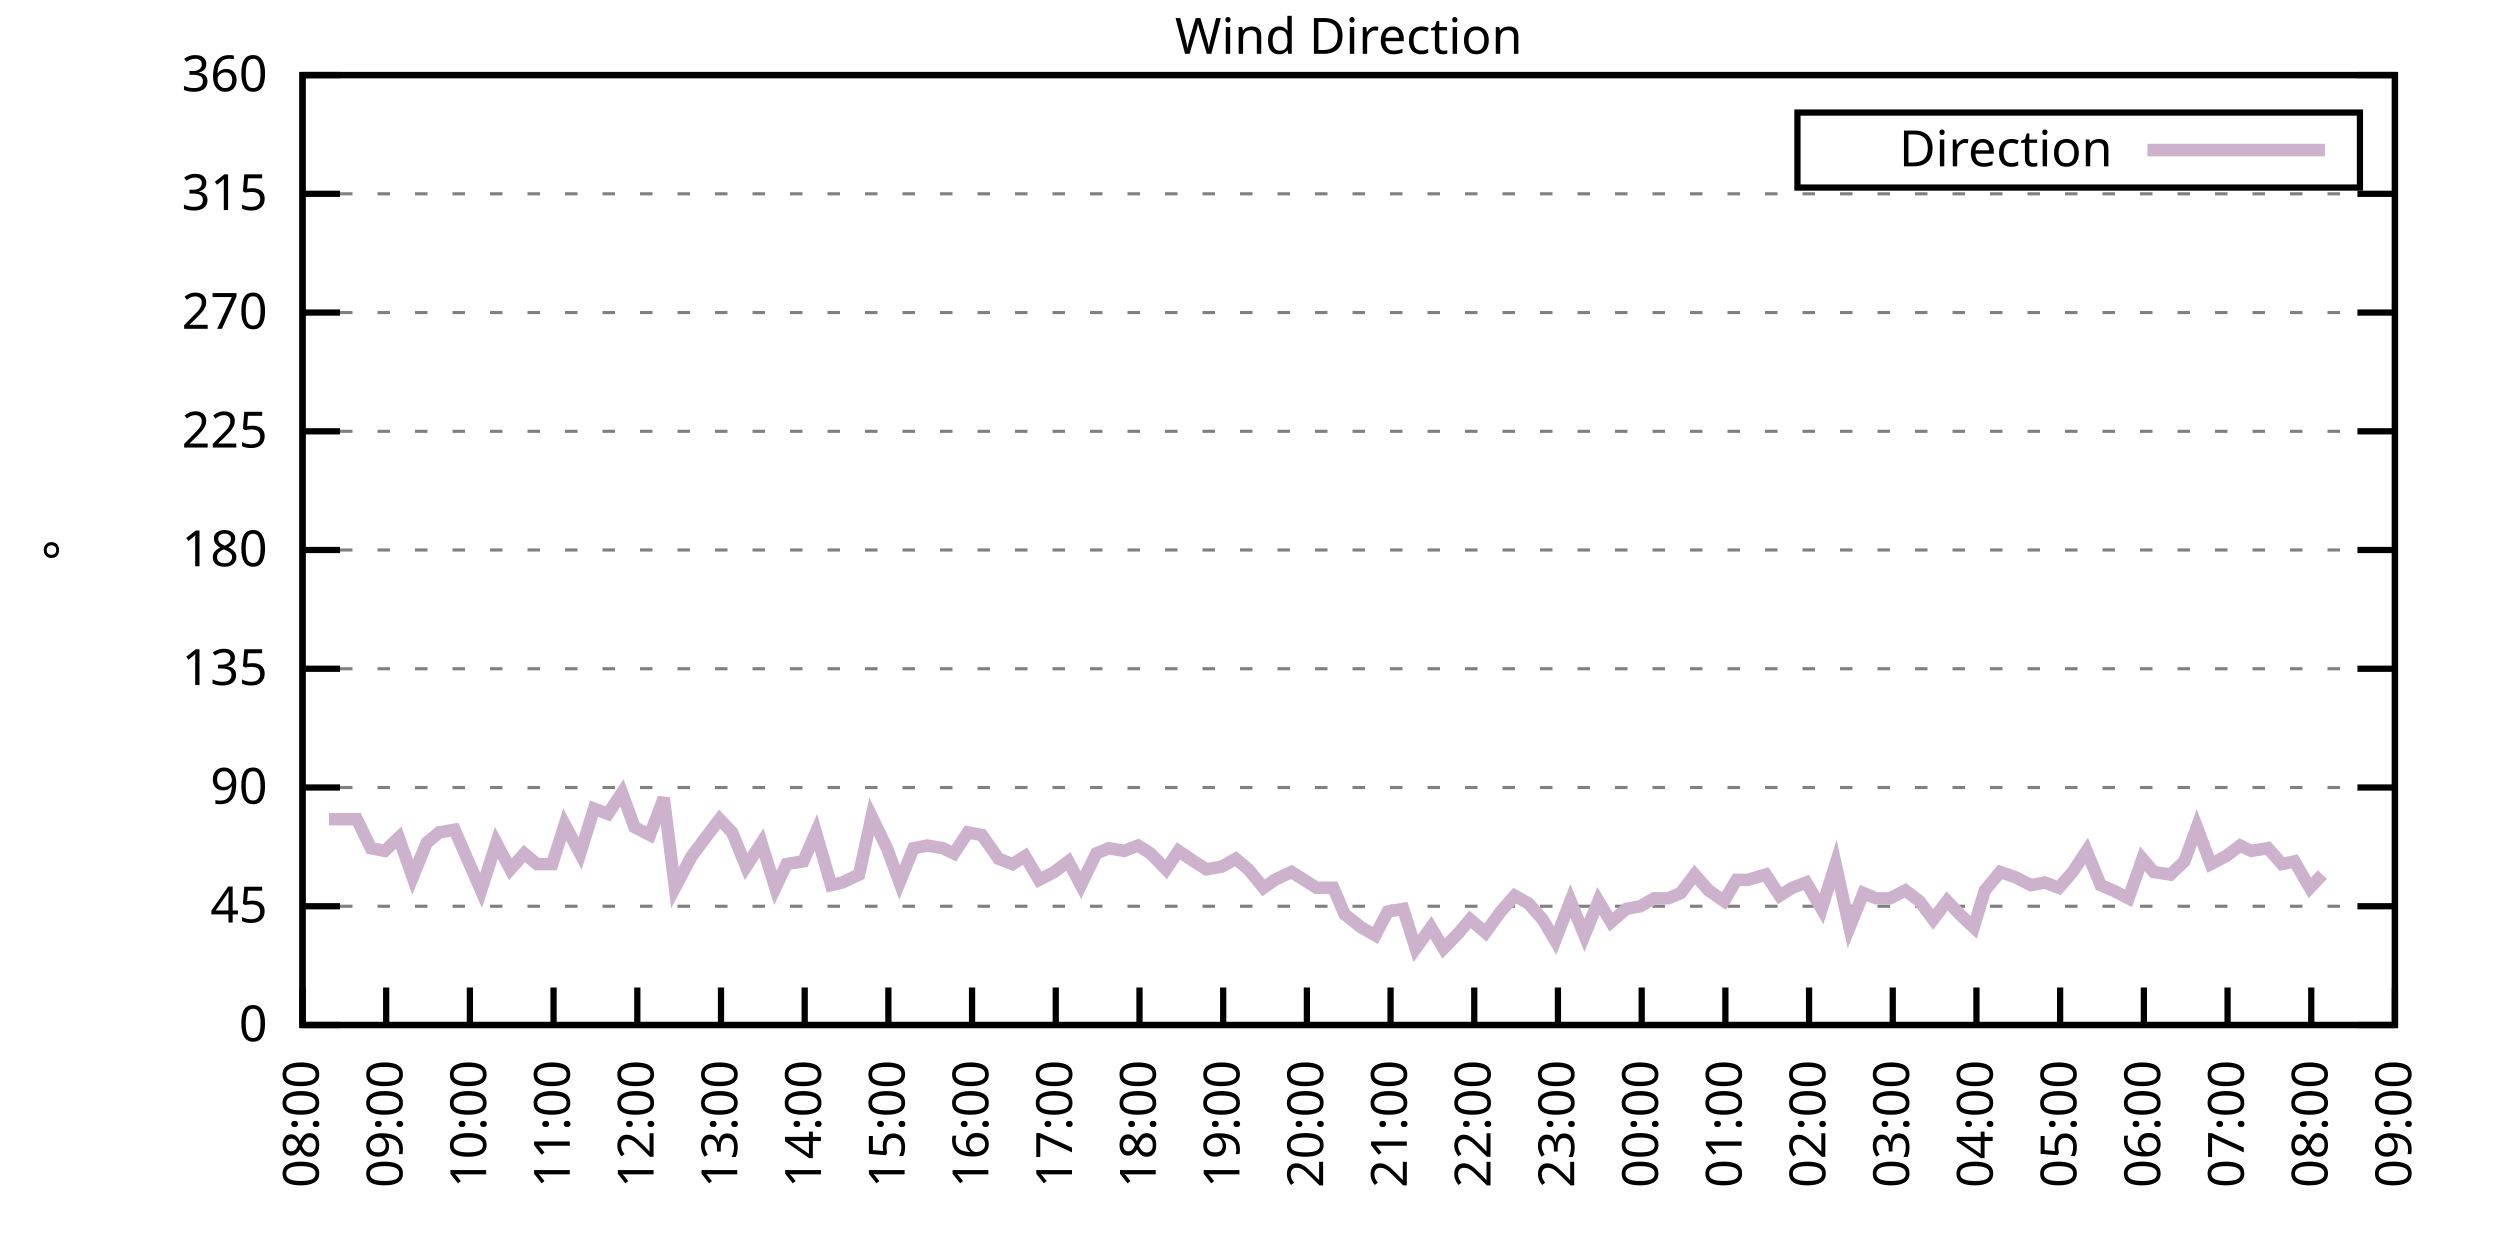
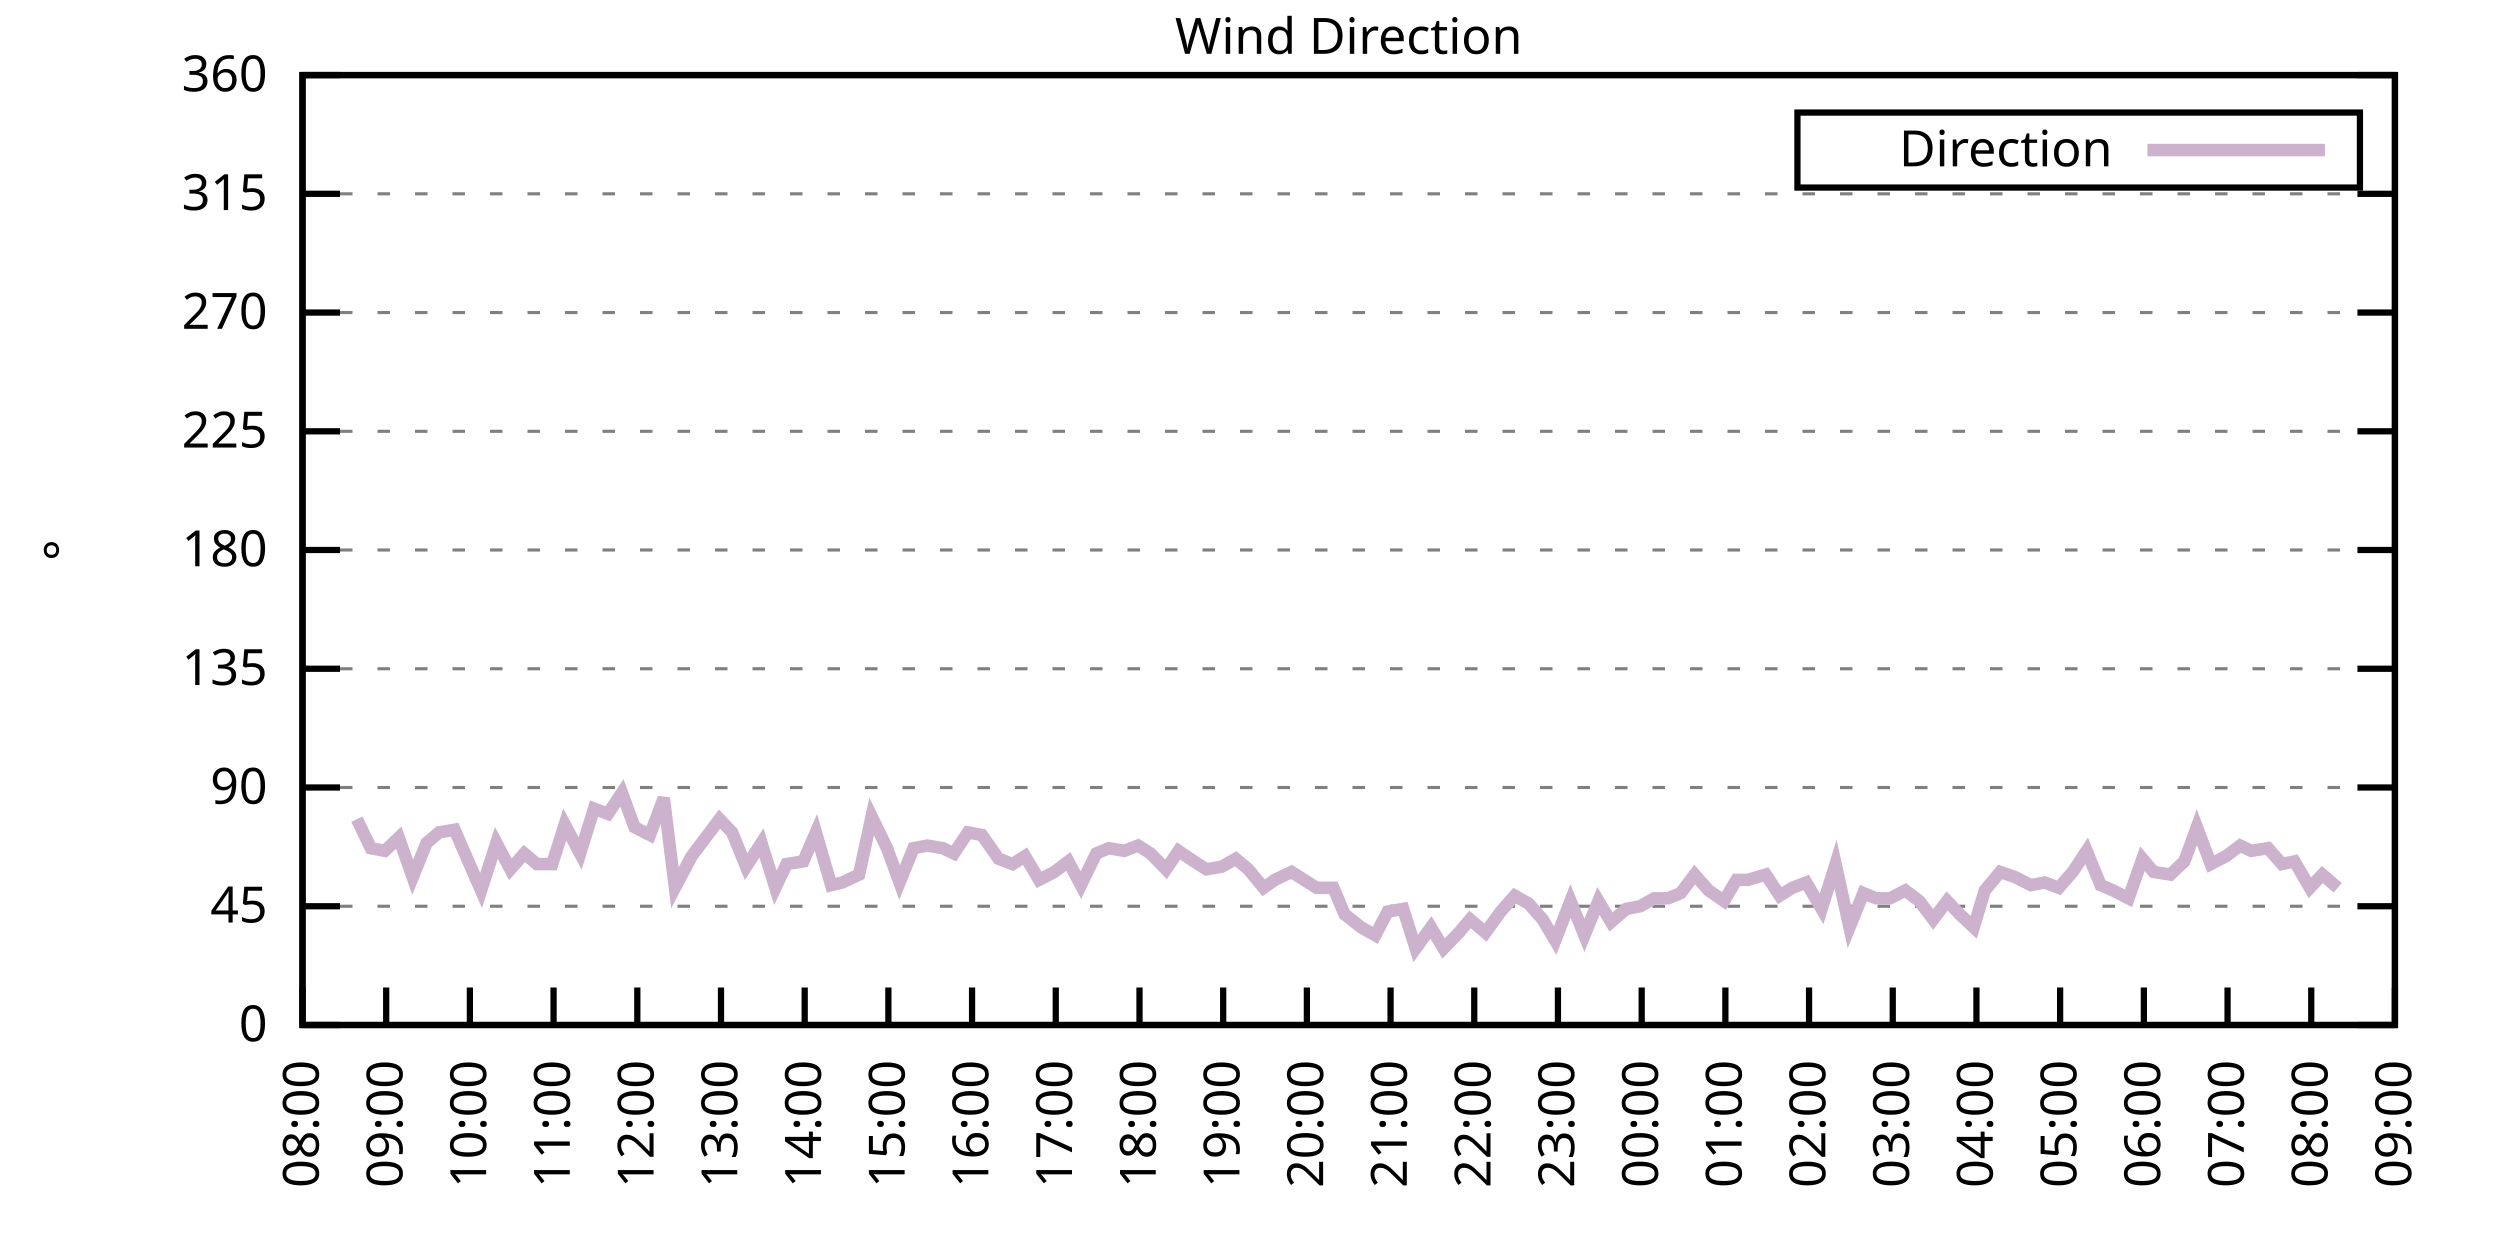
<svg xmlns="http://www.w3.org/2000/svg" xmlns:xlink="http://www.w3.org/1999/xlink" width="400" height="200" viewBox="0 0 400 200">
  <g id="gnuplot_canvas">
    <rect x="0" y="0" width="400" height="200" fill="none" />
    <defs>
      <circle id="gpDot" r="0.5" stroke-width="0.5" stroke="currentColor" />
      <path id="gpPt0" stroke-width="0.333" stroke="currentColor" d="M-1,0 h2 M0,-1 v2" />
      <path id="gpPt1" stroke-width="0.333" stroke="currentColor" d="M-1,-1 L1,1 M1,-1 L-1,1" />
      <path id="gpPt2" stroke-width="0.333" stroke="currentColor" d="M-1,0 L1,0 M0,-1 L0,1 M-1,-1 L1,1 M-1,1 L1,-1" />
      <rect id="gpPt3" stroke-width="0.333" stroke="currentColor" x="-1" y="-1" width="2" height="2" />
      <rect id="gpPt4" stroke-width="0.333" stroke="currentColor" fill="currentColor" x="-1" y="-1" width="2" height="2" />
      <circle id="gpPt5" stroke-width="0.333" stroke="currentColor" cx="0" cy="0" r="1" />
      <use xlink:href="#gpPt5" id="gpPt6" fill="currentColor" stroke="none" />
      <path id="gpPt7" stroke-width="0.333" stroke="currentColor" d="M0,-1.33 L-1.33,0.67 L1.33,0.67 z" />
      <use xlink:href="#gpPt7" id="gpPt8" fill="currentColor" stroke="none" />
      <use xlink:href="#gpPt7" id="gpPt9" stroke="currentColor" transform="rotate(180)" />
      <use xlink:href="#gpPt9" id="gpPt10" fill="currentColor" stroke="none" />
      <use xlink:href="#gpPt3" id="gpPt11" stroke="currentColor" transform="rotate(45)" />
      <use xlink:href="#gpPt11" id="gpPt12" fill="currentColor" stroke="none" />
      <path id="gpPt13" stroke-width="0.333" stroke="currentColor" d="M0,1.330 L1.265,0.411 L0.782,-1.067 L-0.782,-1.076 L-1.265,0.411 z" />
      <use xlink:href="#gpPt13" id="gpPt14" fill="currentColor" stroke="none" />
      <filter id="textbox" filterUnits="objectBoundingBox" x="0" y="0" height="1" width="1">
        <feFlood flood-color="white" flood-opacity="1" result="bgnd" />
        <feComposite in="SourceGraphic" in2="bgnd" operator="atop" />
      </filter>
      <filter id="greybox" filterUnits="objectBoundingBox" x="0" y="0" height="1" width="1">
        <feFlood flood-color="lightgrey" flood-opacity="1" result="grey" />
        <feComposite in="SourceGraphic" in2="grey" operator="atop" />
      </filter>
    </defs>
    <g fill="none" color="white" stroke="currentColor" stroke-width="1.00" stroke-linecap="butt" stroke-linejoin="miter">
</g>
    <g fill="none" color="black" stroke="currentColor" stroke-width="1.00" stroke-linecap="butt" stroke-linejoin="miter">
      <g stroke="none" shape-rendering="crispEdges">
        <polygon fill="rgb(255, 255, 255)" points="48.40,164.00 383.18,164.00 383.18,12.02 48.40,12.02 " />
      </g>
    </g>
    <g fill="none" color="black" stroke="currentColor" stroke-width="1.00" stroke-linecap="butt" stroke-linejoin="miter">
</g>
    <g fill="none" color="black" stroke="black" stroke-width="0.50" stroke-linecap="butt" stroke-linejoin="miter">
</g>
    <g fill="none" color="gray" stroke="currentColor" stroke-width="0.50" stroke-linecap="butt" stroke-linejoin="miter">
      <path stroke="gray" stroke-dasharray="2,4" class="gridline" d="M48.40,164.00 L383.19,164.00  " />
    </g>
    <g fill="none" color="gray" stroke="gray" stroke-width="1.00" stroke-linecap="butt" stroke-linejoin="miter">
</g>
    <g fill="none" color="black" stroke="currentColor" stroke-width="1.00" stroke-linecap="butt" stroke-linejoin="miter">
      <path stroke="black" d="M48.40,164.00 L54.40,164.00 M383.19,164.00 L377.19,164.00  " />
      <g transform="translate(42.80,166.60)" stroke="none" fill="black" font-family="Sans" font-size="8.00" text-anchor="end">
        <text>
          <tspan font-family="Sans"> 0</tspan>
        </text>
      </g>
    </g>
    <g fill="none" color="black" stroke="currentColor" stroke-width="1.00" stroke-linecap="butt" stroke-linejoin="miter">
</g>
    <g fill="none" color="black" stroke="black" stroke-width="0.50" stroke-linecap="butt" stroke-linejoin="miter">
</g>
    <g fill="none" color="gray" stroke="currentColor" stroke-width="0.50" stroke-linecap="butt" stroke-linejoin="miter">
      <path stroke="gray" stroke-dasharray="2,4" class="gridline" d="M48.40,145.00 L383.19,145.00  " />
    </g>
    <g fill="none" color="gray" stroke="gray" stroke-width="1.00" stroke-linecap="butt" stroke-linejoin="miter">
</g>
    <g fill="none" color="black" stroke="currentColor" stroke-width="1.00" stroke-linecap="butt" stroke-linejoin="miter">
      <path stroke="black" d="M48.40,145.00 L54.40,145.00 M383.19,145.00 L377.19,145.00  " />
      <g transform="translate(42.80,147.60)" stroke="none" fill="black" font-family="Sans" font-size="8.00" text-anchor="end">
        <text>
          <tspan font-family="Sans"> 45</tspan>
        </text>
      </g>
    </g>
    <g fill="none" color="black" stroke="currentColor" stroke-width="1.00" stroke-linecap="butt" stroke-linejoin="miter">
</g>
    <g fill="none" color="black" stroke="black" stroke-width="0.50" stroke-linecap="butt" stroke-linejoin="miter">
</g>
    <g fill="none" color="gray" stroke="currentColor" stroke-width="0.50" stroke-linecap="butt" stroke-linejoin="miter">
      <path stroke="gray" stroke-dasharray="2,4" class="gridline" d="M48.40,126.00 L383.19,126.00  " />
    </g>
    <g fill="none" color="gray" stroke="gray" stroke-width="1.00" stroke-linecap="butt" stroke-linejoin="miter">
</g>
    <g fill="none" color="black" stroke="currentColor" stroke-width="1.00" stroke-linecap="butt" stroke-linejoin="miter">
      <path stroke="black" d="M48.40,126.00 L54.40,126.00 M383.19,126.00 L377.19,126.00  " />
      <g transform="translate(42.80,128.60)" stroke="none" fill="black" font-family="Sans" font-size="8.00" text-anchor="end">
        <text>
          <tspan font-family="Sans"> 90</tspan>
        </text>
      </g>
    </g>
    <g fill="none" color="black" stroke="currentColor" stroke-width="1.00" stroke-linecap="butt" stroke-linejoin="miter">
</g>
    <g fill="none" color="black" stroke="black" stroke-width="0.50" stroke-linecap="butt" stroke-linejoin="miter">
</g>
    <g fill="none" color="gray" stroke="currentColor" stroke-width="0.50" stroke-linecap="butt" stroke-linejoin="miter">
      <path stroke="gray" stroke-dasharray="2,4" class="gridline" d="M48.40,107.00 L383.19,107.00  " />
    </g>
    <g fill="none" color="gray" stroke="gray" stroke-width="1.00" stroke-linecap="butt" stroke-linejoin="miter">
</g>
    <g fill="none" color="black" stroke="currentColor" stroke-width="1.00" stroke-linecap="butt" stroke-linejoin="miter">
      <path stroke="black" d="M48.40,107.00 L54.40,107.00 M383.19,107.00 L377.19,107.00  " />
      <g transform="translate(42.80,109.60)" stroke="none" fill="black" font-family="Sans" font-size="8.00" text-anchor="end">
        <text>
          <tspan font-family="Sans"> 135</tspan>
        </text>
      </g>
    </g>
    <g fill="none" color="black" stroke="currentColor" stroke-width="1.00" stroke-linecap="butt" stroke-linejoin="miter">
</g>
    <g fill="none" color="black" stroke="black" stroke-width="0.50" stroke-linecap="butt" stroke-linejoin="miter">
</g>
    <g fill="none" color="gray" stroke="currentColor" stroke-width="0.50" stroke-linecap="butt" stroke-linejoin="miter">
      <path stroke="gray" stroke-dasharray="2,4" class="gridline" d="M48.40,88.00 L383.19,88.00  " />
    </g>
    <g fill="none" color="gray" stroke="gray" stroke-width="1.00" stroke-linecap="butt" stroke-linejoin="miter">
</g>
    <g fill="none" color="black" stroke="currentColor" stroke-width="1.00" stroke-linecap="butt" stroke-linejoin="miter">
      <path stroke="black" d="M48.40,88.00 L54.40,88.00 M383.19,88.00 L377.19,88.00  " />
      <g transform="translate(42.80,90.60)" stroke="none" fill="black" font-family="Sans" font-size="8.00" text-anchor="end">
        <text>
          <tspan font-family="Sans"> 180</tspan>
        </text>
      </g>
    </g>
    <g fill="none" color="black" stroke="currentColor" stroke-width="1.00" stroke-linecap="butt" stroke-linejoin="miter">
</g>
    <g fill="none" color="black" stroke="black" stroke-width="0.50" stroke-linecap="butt" stroke-linejoin="miter">
</g>
    <g fill="none" color="gray" stroke="currentColor" stroke-width="0.50" stroke-linecap="butt" stroke-linejoin="miter">
      <path stroke="gray" stroke-dasharray="2,4" class="gridline" d="M48.40,69.01 L383.19,69.01  " />
    </g>
    <g fill="none" color="gray" stroke="gray" stroke-width="1.00" stroke-linecap="butt" stroke-linejoin="miter">
</g>
    <g fill="none" color="black" stroke="currentColor" stroke-width="1.00" stroke-linecap="butt" stroke-linejoin="miter">
      <path stroke="black" d="M48.40,69.01 L54.40,69.01 M383.19,69.01 L377.19,69.01  " />
      <g transform="translate(42.80,71.61)" stroke="none" fill="black" font-family="Sans" font-size="8.00" text-anchor="end">
        <text>
          <tspan font-family="Sans"> 225</tspan>
        </text>
      </g>
    </g>
    <g fill="none" color="black" stroke="currentColor" stroke-width="1.00" stroke-linecap="butt" stroke-linejoin="miter">
</g>
    <g fill="none" color="black" stroke="black" stroke-width="0.50" stroke-linecap="butt" stroke-linejoin="miter">
</g>
    <g fill="none" color="gray" stroke="currentColor" stroke-width="0.50" stroke-linecap="butt" stroke-linejoin="miter">
      <path stroke="gray" stroke-dasharray="2,4" class="gridline" d="M48.40,50.01 L383.19,50.01  " />
    </g>
    <g fill="none" color="gray" stroke="gray" stroke-width="1.00" stroke-linecap="butt" stroke-linejoin="miter">
</g>
    <g fill="none" color="black" stroke="currentColor" stroke-width="1.00" stroke-linecap="butt" stroke-linejoin="miter">
      <path stroke="black" d="M48.40,50.01 L54.40,50.01 M383.19,50.01 L377.19,50.01  " />
      <g transform="translate(42.80,52.61)" stroke="none" fill="black" font-family="Sans" font-size="8.00" text-anchor="end">
        <text>
          <tspan font-family="Sans"> 270</tspan>
        </text>
      </g>
    </g>
    <g fill="none" color="black" stroke="currentColor" stroke-width="1.00" stroke-linecap="butt" stroke-linejoin="miter">
</g>
    <g fill="none" color="black" stroke="black" stroke-width="0.50" stroke-linecap="butt" stroke-linejoin="miter">
</g>
    <g fill="none" color="gray" stroke="currentColor" stroke-width="0.50" stroke-linecap="butt" stroke-linejoin="miter">
      <path stroke="gray" stroke-dasharray="2,4" class="gridline" d="M48.40,31.01 L383.19,31.01  " />
    </g>
    <g fill="none" color="gray" stroke="gray" stroke-width="1.00" stroke-linecap="butt" stroke-linejoin="miter">
</g>
    <g fill="none" color="black" stroke="currentColor" stroke-width="1.00" stroke-linecap="butt" stroke-linejoin="miter">
      <path stroke="black" d="M48.40,31.01 L54.40,31.01 M383.19,31.01 L377.19,31.01  " />
      <g transform="translate(42.80,33.61)" stroke="none" fill="black" font-family="Sans" font-size="8.00" text-anchor="end">
        <text>
          <tspan font-family="Sans"> 315</tspan>
        </text>
      </g>
    </g>
    <g fill="none" color="black" stroke="currentColor" stroke-width="1.00" stroke-linecap="butt" stroke-linejoin="miter">
</g>
    <g fill="none" color="black" stroke="black" stroke-width="0.50" stroke-linecap="butt" stroke-linejoin="miter">
</g>
    <g fill="none" color="gray" stroke="currentColor" stroke-width="0.50" stroke-linecap="butt" stroke-linejoin="miter">
      <path stroke="gray" stroke-dasharray="2,4" class="gridline" d="M48.40,12.01 L383.19,12.01  " />
    </g>
    <g fill="none" color="gray" stroke="gray" stroke-width="1.00" stroke-linecap="butt" stroke-linejoin="miter">
</g>
    <g fill="none" color="black" stroke="currentColor" stroke-width="1.00" stroke-linecap="butt" stroke-linejoin="miter">
      <path stroke="black" d="M48.40,12.01 L54.40,12.01 M383.19,12.01 L377.19,12.01  " />
      <g transform="translate(42.80,14.61)" stroke="none" fill="black" font-family="Sans" font-size="8.00" text-anchor="end">
        <text>
          <tspan font-family="Sans"> 360</tspan>
        </text>
      </g>
    </g>
    <g fill="none" color="black" stroke="currentColor" stroke-width="1.00" stroke-linecap="butt" stroke-linejoin="miter">
      <path stroke="black" d="M48.40,164.00 L48.40,158.00  " />
      <g transform="translate(51.00,169.60) rotate(270.00)" stroke="none" fill="black" font-family="Sans" font-size="8.00" text-anchor="end">
        <text>
          <tspan font-family="Sans">08:00</tspan>
        </text>
      </g>
    </g>
    <g fill="none" color="black" stroke="currentColor" stroke-width="1.00" stroke-linecap="butt" stroke-linejoin="miter">
      <path stroke="black" d="M61.79,164.00 L61.79,158.00  " />
      <g transform="translate(64.39,169.60) rotate(270.00)" stroke="none" fill="black" font-family="Sans" font-size="8.00" text-anchor="end">
        <text>
          <tspan font-family="Sans">09:00</tspan>
        </text>
      </g>
    </g>
    <g fill="none" color="black" stroke="currentColor" stroke-width="1.00" stroke-linecap="butt" stroke-linejoin="miter">
      <path stroke="black" d="M75.18,164.00 L75.18,158.00  " />
      <g transform="translate(77.78,169.60) rotate(270.00)" stroke="none" fill="black" font-family="Sans" font-size="8.00" text-anchor="end">
        <text>
          <tspan font-family="Sans">10:00</tspan>
        </text>
      </g>
    </g>
    <g fill="none" color="black" stroke="currentColor" stroke-width="1.00" stroke-linecap="butt" stroke-linejoin="miter">
      <path stroke="black" d="M88.57,164.00 L88.57,158.00  " />
      <g transform="translate(91.17,169.60) rotate(270.00)" stroke="none" fill="black" font-family="Sans" font-size="8.00" text-anchor="end">
        <text>
          <tspan font-family="Sans">11:00</tspan>
        </text>
      </g>
    </g>
    <g fill="none" color="black" stroke="currentColor" stroke-width="1.00" stroke-linecap="butt" stroke-linejoin="miter">
      <path stroke="black" d="M101.97,164.00 L101.97,158.00  " />
      <g transform="translate(104.57,169.60) rotate(270.00)" stroke="none" fill="black" font-family="Sans" font-size="8.00" text-anchor="end">
        <text>
          <tspan font-family="Sans">12:00</tspan>
        </text>
      </g>
    </g>
    <g fill="none" color="black" stroke="currentColor" stroke-width="1.00" stroke-linecap="butt" stroke-linejoin="miter">
      <path stroke="black" d="M115.36,164.00 L115.36,158.00  " />
      <g transform="translate(117.96,169.60) rotate(270.00)" stroke="none" fill="black" font-family="Sans" font-size="8.00" text-anchor="end">
        <text>
          <tspan font-family="Sans">13:00</tspan>
        </text>
      </g>
    </g>
    <g fill="none" color="black" stroke="currentColor" stroke-width="1.00" stroke-linecap="butt" stroke-linejoin="miter">
      <path stroke="black" d="M128.75,164.00 L128.75,158.00  " />
      <g transform="translate(131.35,169.60) rotate(270.00)" stroke="none" fill="black" font-family="Sans" font-size="8.00" text-anchor="end">
        <text>
          <tspan font-family="Sans">14:00</tspan>
        </text>
      </g>
    </g>
    <g fill="none" color="black" stroke="currentColor" stroke-width="1.00" stroke-linecap="butt" stroke-linejoin="miter">
      <path stroke="black" d="M142.14,164.00 L142.14,158.00  " />
      <g transform="translate(144.74,169.60) rotate(270.00)" stroke="none" fill="black" font-family="Sans" font-size="8.00" text-anchor="end">
        <text>
          <tspan font-family="Sans">15:00</tspan>
        </text>
      </g>
    </g>
    <g fill="none" color="black" stroke="currentColor" stroke-width="1.00" stroke-linecap="butt" stroke-linejoin="miter">
      <path stroke="black" d="M155.53,164.00 L155.53,158.00  " />
      <g transform="translate(158.13,169.60) rotate(270.00)" stroke="none" fill="black" font-family="Sans" font-size="8.00" text-anchor="end">
        <text>
          <tspan font-family="Sans">16:00</tspan>
        </text>
      </g>
    </g>
    <g fill="none" color="black" stroke="currentColor" stroke-width="1.00" stroke-linecap="butt" stroke-linejoin="miter">
      <path stroke="black" d="M168.92,164.00 L168.92,158.00  " />
      <g transform="translate(171.52,169.60) rotate(270.00)" stroke="none" fill="black" font-family="Sans" font-size="8.00" text-anchor="end">
        <text>
          <tspan font-family="Sans">17:00</tspan>
        </text>
      </g>
    </g>
    <g fill="none" color="black" stroke="currentColor" stroke-width="1.00" stroke-linecap="butt" stroke-linejoin="miter">
      <path stroke="black" d="M182.32,164.00 L182.32,158.00  " />
      <g transform="translate(184.92,169.60) rotate(270.00)" stroke="none" fill="black" font-family="Sans" font-size="8.00" text-anchor="end">
        <text>
          <tspan font-family="Sans">18:00</tspan>
        </text>
      </g>
    </g>
    <g fill="none" color="black" stroke="currentColor" stroke-width="1.00" stroke-linecap="butt" stroke-linejoin="miter">
      <path stroke="black" d="M195.71,164.00 L195.71,158.00  " />
      <g transform="translate(198.31,169.60) rotate(270.00)" stroke="none" fill="black" font-family="Sans" font-size="8.00" text-anchor="end">
        <text>
          <tspan font-family="Sans">19:00</tspan>
        </text>
      </g>
    </g>
    <g fill="none" color="black" stroke="currentColor" stroke-width="1.00" stroke-linecap="butt" stroke-linejoin="miter">
      <path stroke="black" d="M209.10,164.00 L209.10,158.00  " />
      <g transform="translate(211.70,169.60) rotate(270.00)" stroke="none" fill="black" font-family="Sans" font-size="8.00" text-anchor="end">
        <text>
          <tspan font-family="Sans">20:00</tspan>
        </text>
      </g>
    </g>
    <g fill="none" color="black" stroke="currentColor" stroke-width="1.00" stroke-linecap="butt" stroke-linejoin="miter">
      <path stroke="black" d="M222.49,164.00 L222.49,158.00  " />
      <g transform="translate(225.09,169.60) rotate(270.00)" stroke="none" fill="black" font-family="Sans" font-size="8.00" text-anchor="end">
        <text>
          <tspan font-family="Sans">21:00</tspan>
        </text>
      </g>
    </g>
    <g fill="none" color="black" stroke="currentColor" stroke-width="1.00" stroke-linecap="butt" stroke-linejoin="miter">
      <path stroke="black" d="M235.88,164.00 L235.88,158.00  " />
      <g transform="translate(238.48,169.60) rotate(270.00)" stroke="none" fill="black" font-family="Sans" font-size="8.00" text-anchor="end">
        <text>
          <tspan font-family="Sans">22:00</tspan>
        </text>
      </g>
    </g>
    <g fill="none" color="black" stroke="currentColor" stroke-width="1.00" stroke-linecap="butt" stroke-linejoin="miter">
      <path stroke="black" d="M249.27,164.00 L249.27,158.00  " />
      <g transform="translate(251.87,169.60) rotate(270.00)" stroke="none" fill="black" font-family="Sans" font-size="8.00" text-anchor="end">
        <text>
          <tspan font-family="Sans">23:00</tspan>
        </text>
      </g>
    </g>
    <g fill="none" color="black" stroke="currentColor" stroke-width="1.00" stroke-linecap="butt" stroke-linejoin="miter">
      <path stroke="black" d="M262.67,164.00 L262.67,158.00  " />
      <g transform="translate(265.27,169.60) rotate(270.00)" stroke="none" fill="black" font-family="Sans" font-size="8.00" text-anchor="end">
        <text>
          <tspan font-family="Sans">00:00</tspan>
        </text>
      </g>
    </g>
    <g fill="none" color="black" stroke="currentColor" stroke-width="1.00" stroke-linecap="butt" stroke-linejoin="miter">
      <path stroke="black" d="M276.06,164.00 L276.06,158.00  " />
      <g transform="translate(278.66,169.60) rotate(270.00)" stroke="none" fill="black" font-family="Sans" font-size="8.00" text-anchor="end">
        <text>
          <tspan font-family="Sans">01:00</tspan>
        </text>
      </g>
    </g>
    <g fill="none" color="black" stroke="currentColor" stroke-width="1.00" stroke-linecap="butt" stroke-linejoin="miter">
      <path stroke="black" d="M289.45,164.00 L289.45,158.00  " />
      <g transform="translate(292.05,169.60) rotate(270.00)" stroke="none" fill="black" font-family="Sans" font-size="8.00" text-anchor="end">
        <text>
          <tspan font-family="Sans">02:00</tspan>
        </text>
      </g>
    </g>
    <g fill="none" color="black" stroke="currentColor" stroke-width="1.00" stroke-linecap="butt" stroke-linejoin="miter">
      <path stroke="black" d="M302.84,164.00 L302.84,158.00  " />
      <g transform="translate(305.44,169.60) rotate(270.00)" stroke="none" fill="black" font-family="Sans" font-size="8.00" text-anchor="end">
        <text>
          <tspan font-family="Sans">03:00</tspan>
        </text>
      </g>
    </g>
    <g fill="none" color="black" stroke="currentColor" stroke-width="1.00" stroke-linecap="butt" stroke-linejoin="miter">
      <path stroke="black" d="M316.23,164.00 L316.23,158.00  " />
      <g transform="translate(318.83,169.60) rotate(270.00)" stroke="none" fill="black" font-family="Sans" font-size="8.00" text-anchor="end">
        <text>
          <tspan font-family="Sans">04:00</tspan>
        </text>
      </g>
    </g>
    <g fill="none" color="black" stroke="currentColor" stroke-width="1.00" stroke-linecap="butt" stroke-linejoin="miter">
      <path stroke="black" d="M329.62,164.00 L329.62,158.00  " />
      <g transform="translate(332.22,169.60) rotate(270.00)" stroke="none" fill="black" font-family="Sans" font-size="8.00" text-anchor="end">
        <text>
          <tspan font-family="Sans">05:00</tspan>
        </text>
      </g>
    </g>
    <g fill="none" color="black" stroke="currentColor" stroke-width="1.00" stroke-linecap="butt" stroke-linejoin="miter">
      <path stroke="black" d="M343.02,164.00 L343.02,158.00  " />
      <g transform="translate(345.62,169.60) rotate(270.00)" stroke="none" fill="black" font-family="Sans" font-size="8.00" text-anchor="end">
        <text>
          <tspan font-family="Sans">06:00</tspan>
        </text>
      </g>
    </g>
    <g fill="none" color="black" stroke="currentColor" stroke-width="1.00" stroke-linecap="butt" stroke-linejoin="miter">
      <path stroke="black" d="M356.41,164.00 L356.41,158.00  " />
      <g transform="translate(359.01,169.60) rotate(270.00)" stroke="none" fill="black" font-family="Sans" font-size="8.00" text-anchor="end">
        <text>
          <tspan font-family="Sans">07:00</tspan>
        </text>
      </g>
    </g>
    <g fill="none" color="black" stroke="currentColor" stroke-width="1.00" stroke-linecap="butt" stroke-linejoin="miter">
      <path stroke="black" d="M369.80,164.00 L369.80,158.00  " />
      <g transform="translate(372.40,169.60) rotate(270.00)" stroke="none" fill="black" font-family="Sans" font-size="8.00" text-anchor="end">
        <text>
          <tspan font-family="Sans">08:00</tspan>
        </text>
      </g>
    </g>
    <g fill="none" color="black" stroke="currentColor" stroke-width="1.00" stroke-linecap="butt" stroke-linejoin="miter">
      <path stroke="black" d="M383.19,164.00 L383.19,158.00  " />
      <g transform="translate(385.79,169.60) rotate(270.00)" stroke="none" fill="black" font-family="Sans" font-size="8.00" text-anchor="end">
        <text>
          <tspan font-family="Sans">09:00</tspan>
        </text>
      </g>
    </g>
    <g fill="none" color="black" stroke="currentColor" stroke-width="1.00" stroke-linecap="butt" stroke-linejoin="miter">
</g>
    <g fill="none" color="black" stroke="currentColor" stroke-width="1.00" stroke-linecap="butt" stroke-linejoin="miter">
      <path stroke="black" d="M48.40,12.01 L48.40,164.00 L383.19,164.00 L383.19,12.01 L48.40,12.01 Z  " />
    </g>
    <g fill="none" color="black" stroke="currentColor" stroke-width="1.00" stroke-linecap="butt" stroke-linejoin="miter">
</g>
    <g fill="none" color="black" stroke="currentColor" stroke-width="1.00" stroke-linecap="butt" stroke-linejoin="miter">
      <path stroke="black" d="M287.59,30.01 L287.59,18.01 L377.59,18.01 L377.59,30.01 L287.59,30.01 Z  " />
    </g>
    <g id="Wind_direction_plot_1">
      <g fill="none" color="white" stroke="black" stroke-width="2.00" stroke-linecap="butt" stroke-linejoin="miter">
</g>
      <g fill="none" color="black" stroke="currentColor" stroke-width="2.00" stroke-linecap="butt" stroke-linejoin="miter">
        <g transform="translate(337.99,26.61)" stroke="none" fill="black" font-family="Sans" font-size="8.00" text-anchor="end">
          <text>
            <tspan font-family="Sans">Direction</tspan>
          </text>
        </g>
      </g>
      <g fill="none" color="black" stroke="currentColor" stroke-width="2.00" stroke-linecap="butt" stroke-linejoin="miter">
-         <path stroke="rgb(204, 178, 204)" d="M343.59,24.01 L371.99,24.01 M52.64,131.07 L57.10,131.07 L59.34,135.71 L61.57,136.14 L63.80,134.02 L66.03,140.36   L68.26,134.87 L70.27,133.18 L72.73,132.76 L76.97,142.47 L79.42,134.87 L81.66,139.09 L83.89,136.56 L85.90,138.25   L88.35,138.25 L90.36,131.91 L92.82,136.56 L95.05,129.38 L97.28,130.22 L99.51,126.85 L101.52,132.34 L103.98,133.60   L106.21,127.69 L107.99,142.05 L110.67,136.98 L112.90,134.02 L115.13,131.07 L117.14,133.18 L119.38,138.67 L121.83,134.87   L124.06,142.05 L125.85,138.25 L128.53,137.82 L130.54,133.18 L132.99,141.62 L134.78,141.20 L137.45,139.93 L139.46,130.65   L141.92,135.71 L143.93,141.20 L146.16,135.71 L148.39,135.29 L150.85,135.71 L152.63,136.56 L154.86,133.18 L157.10,133.60   L159.77,137.40 L162.01,138.25 L164.01,136.98 L166.25,140.78 L168.70,139.51 L170.93,137.82 L172.94,141.62 L175.40,136.56   L177.41,135.71 L179.86,136.14 L182.09,135.29 L184.10,136.56 L186.56,139.09 L188.57,136.14 L191.02,137.82 L193.03,139.09   L195.48,138.67 L197.72,137.40 L199.73,139.09 L202.18,142.05 L203.97,140.78 L206.64,139.51 L208.65,140.78 L210.66,142.05   L213.34,142.05 L215.13,146.27 L217.80,148.38 L220.04,149.65 L222.04,145.85 L224.50,145.42 L226.51,151.76 L228.96,148.38   L230.97,151.76 L233.43,149.22 L235.21,147.11 L237.67,149.22 L240.12,145.85 L242.36,143.31 L244.59,144.58 L246.82,147.11   L248.83,150.49 L251.28,144.16 L253.51,149.65 L255.75,144.16 L257.76,147.53 L260.21,145.42 L262.44,145.00 L264.67,143.73   L266.91,143.73 L268.92,142.89 L271.15,139.93 L273.38,142.47 L275.83,144.16 L277.84,140.78 L279.63,140.78 L282.53,139.93   L284.76,143.31 L286.77,142.05 L289.00,141.20 L291.46,145.42 L293.69,138.25 L295.92,148.38 L298.15,142.89 L300.16,143.73   L302.39,143.73 L304.85,142.47 L307.08,144.16 L309.31,147.11 L311.54,144.16 L313.55,146.27 L315.79,148.38 L317.57,142.47   L320.03,139.51 L322.48,140.36 L324.94,141.62 L327.17,141.20 L329.40,142.05 L331.63,139.51 L333.86,136.14 L336.10,141.62   L338.10,142.47 L340.56,143.73 L342.79,137.40 L344.58,139.51 L347.26,139.93 L349.49,137.82 L351.50,132.34 L353.73,138.25   L356.18,136.98 L358.42,135.29 L360.20,136.14 L362.88,135.71 L365.11,138.25 L367.12,137.82 L369.58,142.05 L371.58,139.93    " />
+         <path stroke="rgb(204, 178, 204)" d="M343.59,24.01 L371.99,24.01 M57.10,131.07 L59.34,135.71 L61.57,136.14 L63.80,134.02 L66.03,140.36 L68.26,134.87   L70.27,133.18 L72.73,132.76 L76.97,142.47 L79.42,134.87 L81.66,139.09 L83.89,136.56 L85.90,138.25 L88.35,138.25   L90.36,131.91 L92.82,136.56 L95.05,129.38 L97.28,130.22 L99.51,126.85 L101.52,132.34 L103.98,133.60 L106.21,127.69   L107.99,142.05 L110.67,136.98 L112.90,134.02 L115.13,131.07 L117.14,133.18 L119.38,138.67 L121.83,134.87 L124.06,142.05   L125.85,138.25 L128.53,137.82 L130.54,133.18 L132.99,141.62 L134.78,141.20 L137.45,139.93 L139.46,130.65 L141.92,135.71   L143.93,141.20 L146.16,135.71 L148.39,135.29 L150.85,135.71 L152.63,136.56 L154.86,133.18 L157.10,133.60 L159.77,137.40   L162.01,138.25 L164.01,136.98 L166.25,140.78 L168.70,139.51 L170.93,137.82 L172.94,141.62 L175.40,136.56 L177.41,135.71   L179.86,136.14 L182.09,135.29 L184.10,136.56 L186.56,139.09 L188.57,136.14 L191.02,137.82 L193.03,139.09 L195.48,138.67   L197.72,137.40 L199.73,139.09 L202.18,142.05 L203.97,140.78 L206.64,139.51 L208.65,140.78 L210.66,142.05 L213.34,142.05   L215.13,146.27 L217.80,148.38 L220.04,149.65 L222.04,145.85 L224.50,145.42 L226.51,151.76 L228.96,148.38 L230.97,151.76   L233.43,149.22 L235.21,147.11 L237.67,149.22 L240.12,145.85 L242.36,143.31 L244.59,144.58 L246.82,147.11 L248.83,150.49   L251.28,144.16 L253.51,149.65 L255.75,144.16 L257.76,147.53 L260.21,145.42 L262.44,145.00 L264.67,143.73 L266.91,143.73   L268.92,142.89 L271.15,139.93 L273.38,142.47 L275.83,144.16 L277.84,140.78 L279.63,140.78 L282.53,139.93 L284.76,143.31   L286.77,142.05 L289.00,141.20 L291.46,145.42 L293.69,138.25 L295.92,148.38 L298.15,142.89 L300.16,143.73 L302.39,143.73   L304.85,142.47 L307.08,144.16 L309.31,147.11 L311.54,144.16 L313.55,146.27 L315.79,148.38 L317.57,142.47 L320.03,139.51   L322.48,140.36 L324.94,141.62 L327.17,141.20 L329.40,142.05 L331.63,139.51 L333.86,136.14 L336.10,141.62 L338.10,142.47   L340.56,143.73 L342.79,137.40 L344.58,139.51 L347.26,139.93 L349.49,137.82 L351.50,132.34 L353.73,138.25 L356.18,136.98   L358.42,135.29 L360.20,136.14 L362.88,135.71 L365.11,138.25 L367.12,137.82 L369.58,142.05 L371.58,139.93 L374.04,142.05    " />
      </g>
    </g>
    <g fill="none" color="black" stroke="currentColor" stroke-width="2.00" stroke-linecap="butt" stroke-linejoin="miter">
</g>
    <g fill="none" color="black" stroke="black" stroke-width="1.00" stroke-linecap="butt" stroke-linejoin="miter">
</g>
    <g fill="none" color="black" stroke="currentColor" stroke-width="1.00" stroke-linecap="butt" stroke-linejoin="miter">
      <path stroke="black" d="M48.40,12.01 L48.40,164.00 L383.19,164.00 L383.19,12.01 L48.40,12.01 Z  " />
      <g transform="translate(12.80,88.01) rotate(270.00)" stroke="none" fill="black" font-family="Sans" font-size="8.00" text-anchor="middle">
        <text>
          <tspan font-family="Sans">°</tspan>
        </text>
      </g>
    </g>
    <g fill="none" color="black" stroke="currentColor" stroke-width="1.00" stroke-linecap="butt" stroke-linejoin="miter">
</g>
    <g fill="none" color="black" stroke="currentColor" stroke-width="1.00" stroke-linecap="butt" stroke-linejoin="miter">
      <g transform="translate(215.79,8.61)" stroke="none" fill="black" font-family="Sans" font-size="8.00" text-anchor="middle">
        <text>
          <tspan font-family="Sans">Wind Direction</tspan>
        </text>
      </g>
    </g>
    <g fill="none" color="black" stroke="currentColor" stroke-width="1.00" stroke-linecap="butt" stroke-linejoin="miter">
</g>
  </g>
</svg>
